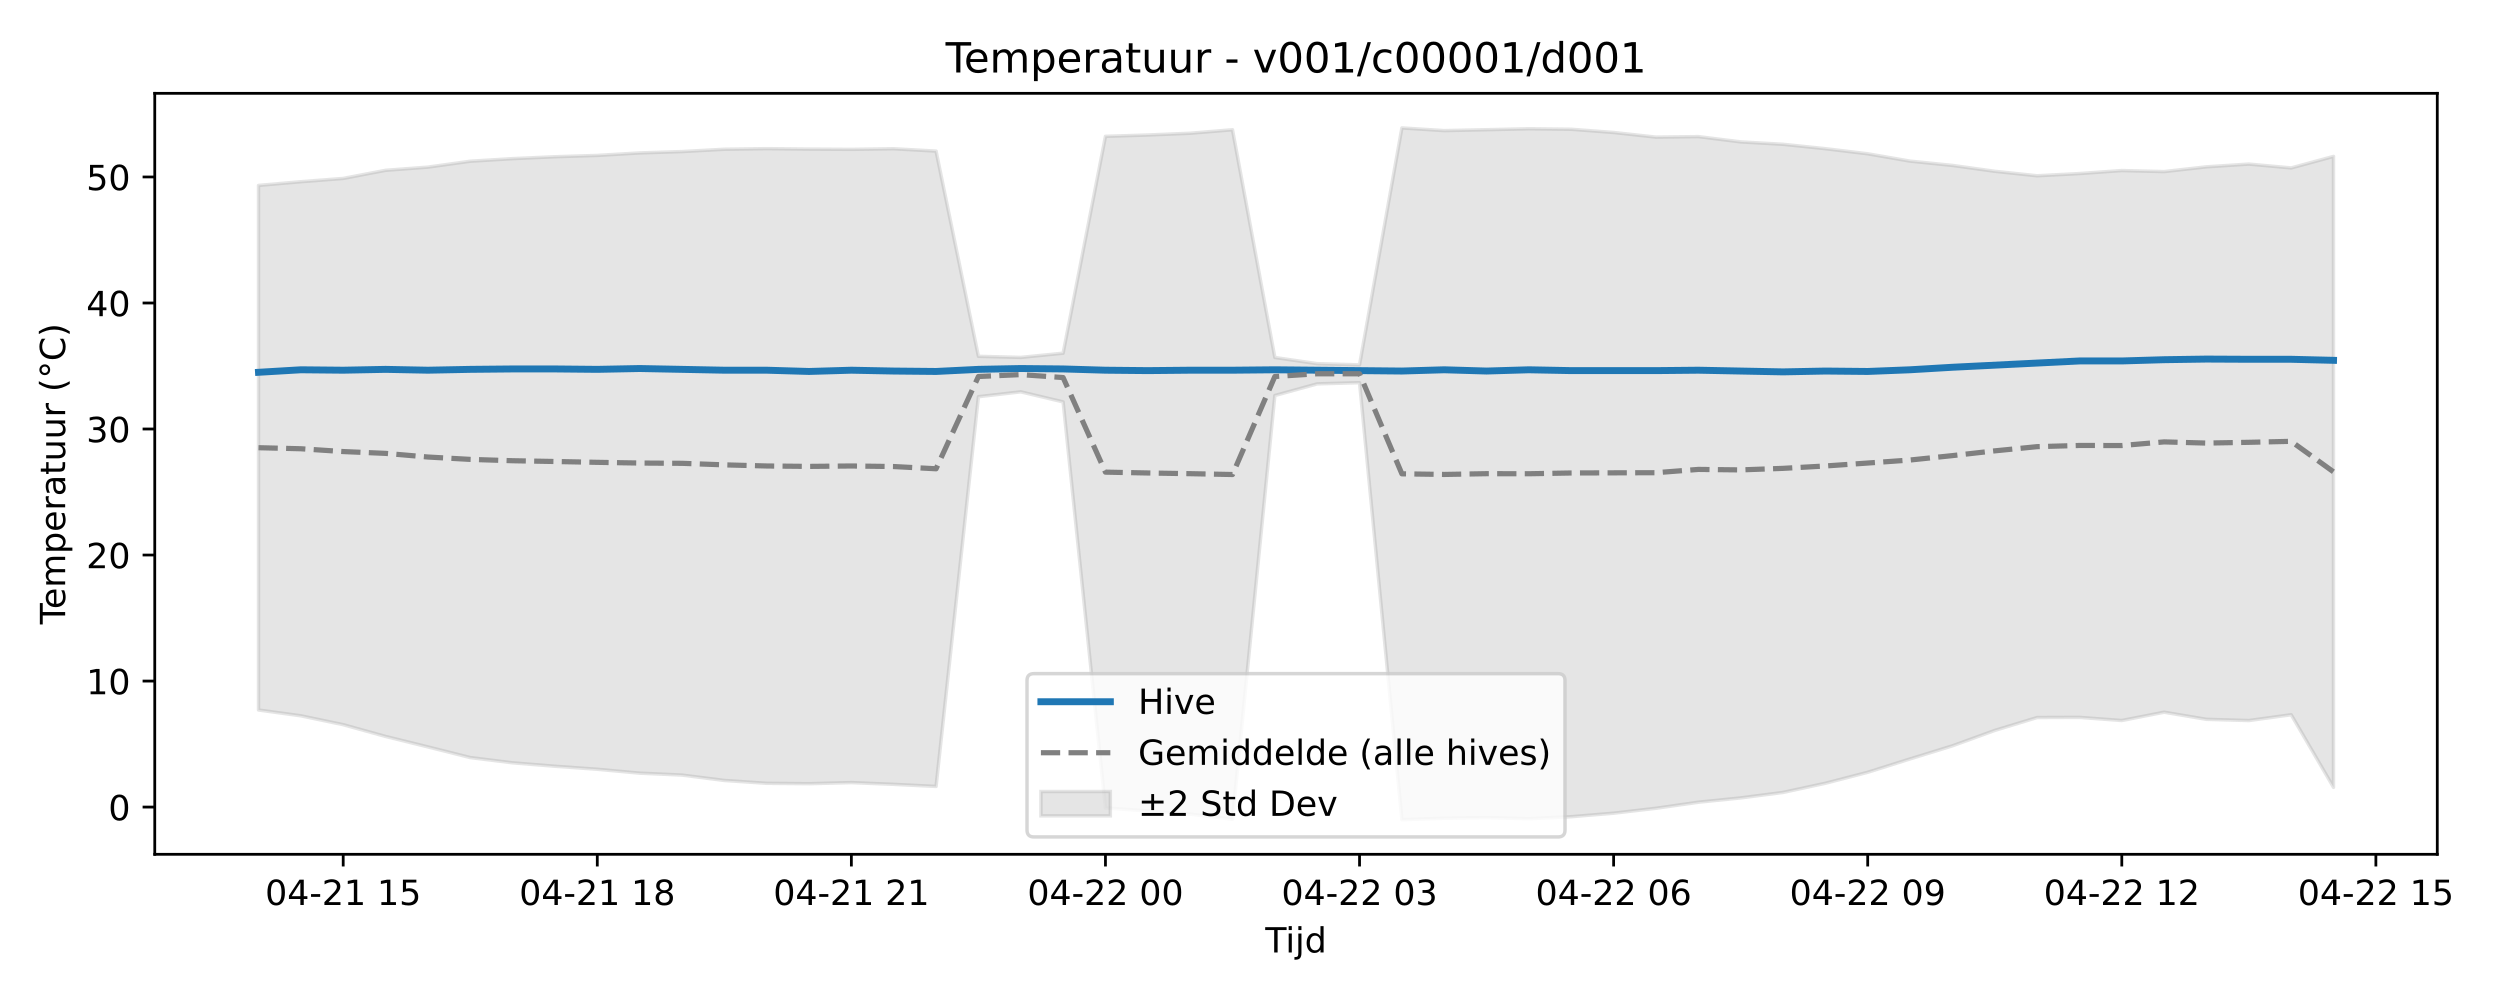
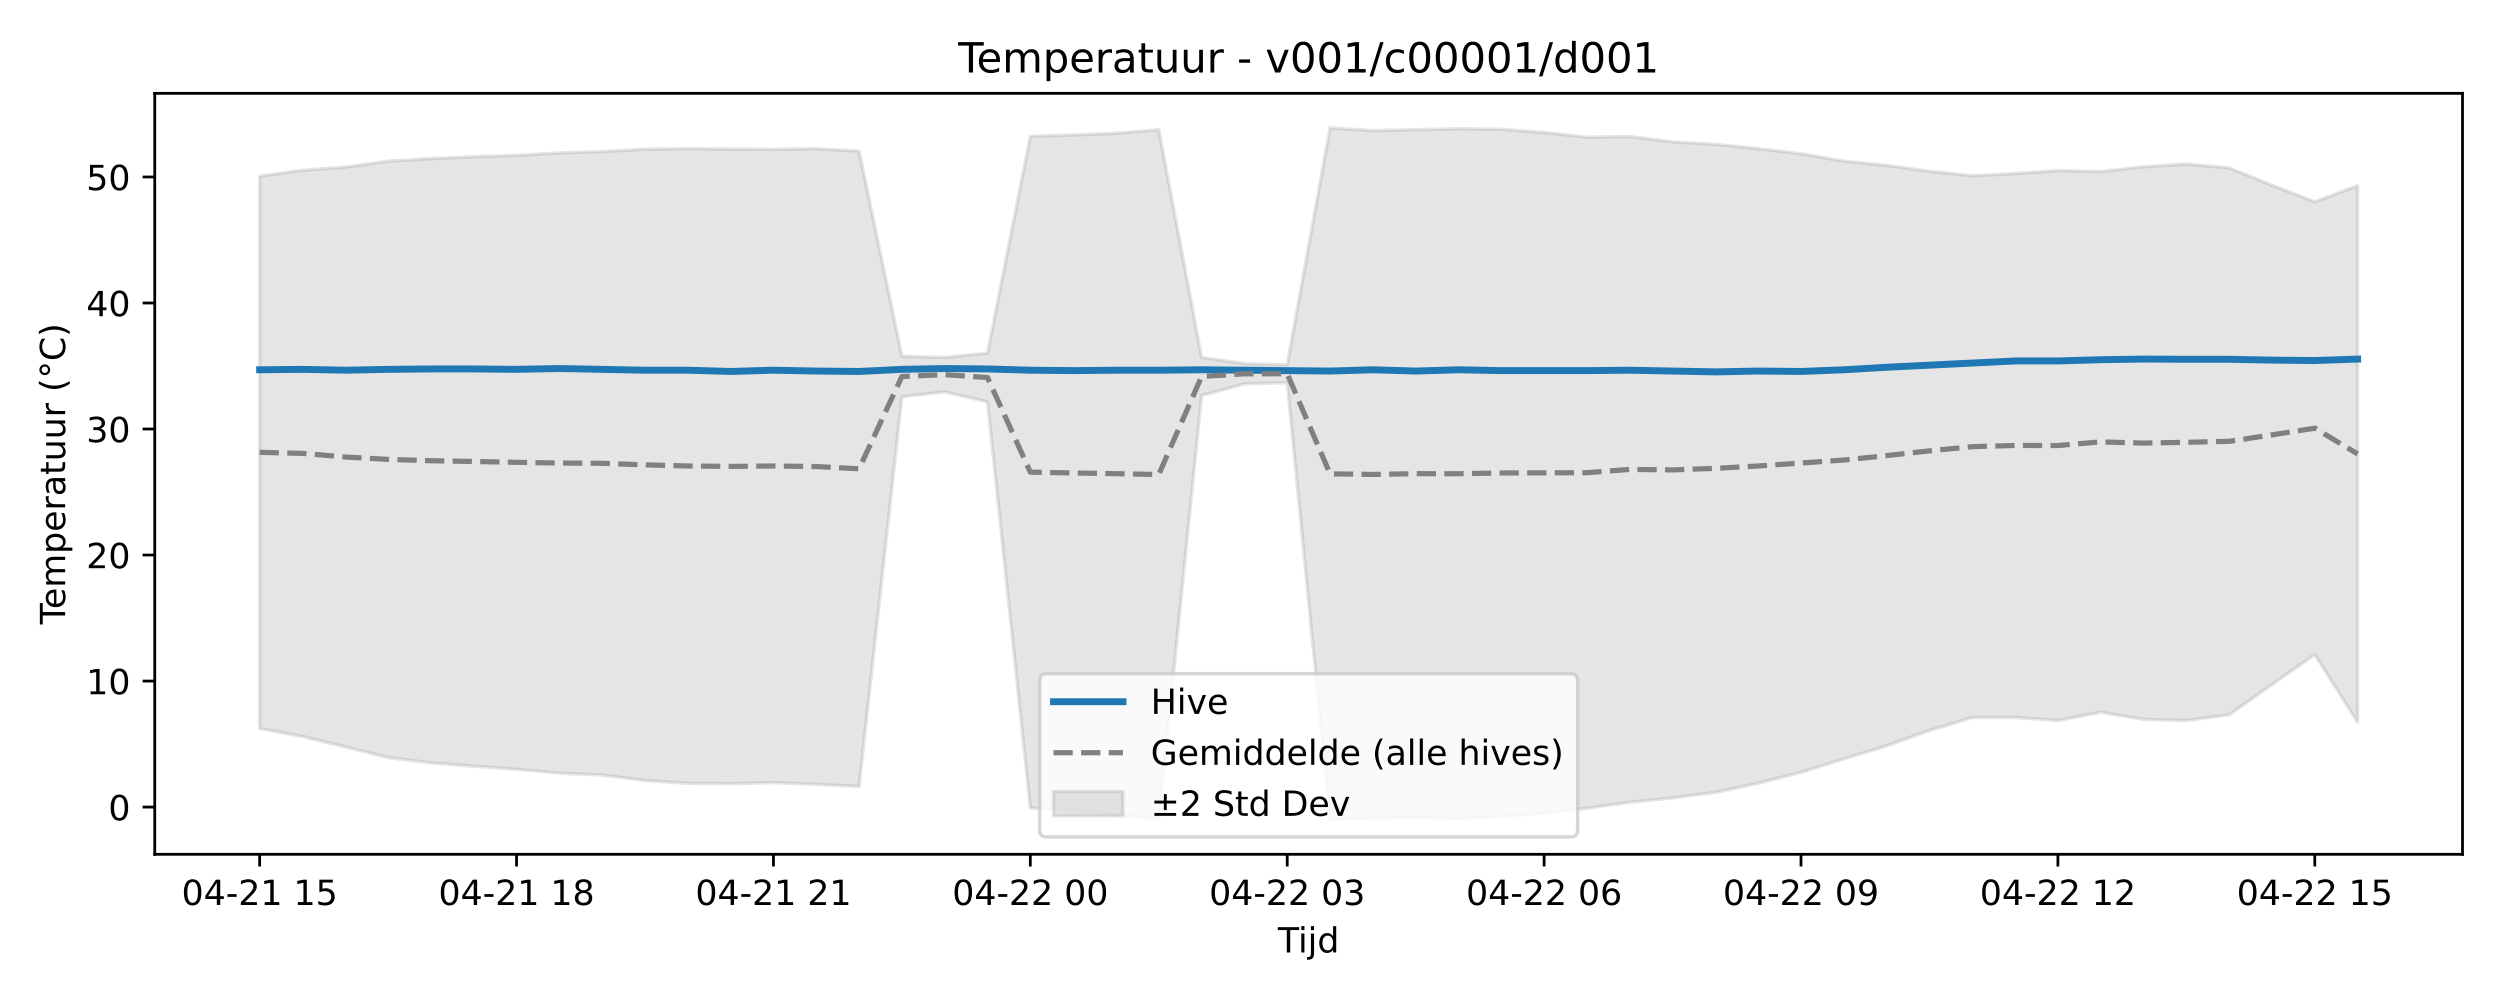
<svg xmlns="http://www.w3.org/2000/svg" xmlns:xlink="http://www.w3.org/1999/xlink" width="720pt" height="288pt" viewBox="0 0 720 288" version="1.1">
  <defs>
    <style type="text/css">*{stroke-linejoin: round; stroke-linecap: butt}</style>
  </defs>
  <g id="figure_1">
    <g id="patch_1">
      <path d="M 0 288  L 720 288  L 720 0  L 0 0  z " style="fill: #ffffff" />
    </g>
    <g id="axes_1">
      <g id="patch_2">
-         <path d="M 44.57 246.04  L 701.936 246.04  L 701.936 26.88  L 44.57 26.88  z " style="fill: #ffffff" />
+         <path d="M 44.57 246.04  L 709.2 246.04  L 709.2 26.88  L 44.57 26.88  z " style="fill: #ffffff" />
      </g>
      <g id="FillBetweenPolyCollection_1">
        <defs>
-           <path id="ma0f3acd1bd" d="M 74.45 -234.602  L 74.45 -83.52  L 86.646 -81.848  L 98.842 -79.289  L 111.038 -75.904  L 123.234 -72.891  L 135.43 -69.819  L 147.626 -68.309  L 159.823 -67.319  L 172.019 -66.452  L 184.215 -65.332  L 196.411 -64.78  L 208.607 -63.225  L 220.803 -62.405  L 232.999 -62.295  L 245.195 -62.611  L 257.391 -62.11  L 269.587 -61.502  L 281.783 -173.75  L 293.979 -175.15  L 306.175 -172.25  L 318.371 -55.31  L 330.567 -54.443  L 342.763 -53.536  L 354.959 -52.045  L 367.155 -174.092  L 379.351 -177.445  L 391.547 -177.787  L 403.743 -51.922  L 415.939 -52.333  L 428.135 -52.516  L 440.331 -52.203  L 452.527 -52.79  L 464.723 -53.798  L 476.919 -55.215  L 489.115 -56.961  L 501.311 -58.203  L 513.507 -59.78  L 525.703 -62.416  L 537.899 -65.579  L 550.096 -69.428  L 562.292 -73.201  L 574.488 -77.636  L 586.684 -81.349  L 598.88 -81.397  L 611.076 -80.49  L 623.272 -82.886  L 635.468 -80.831  L 647.664 -80.482  L 659.86 -82.156  L 672.056 -61.254  L 672.056 -242.955  L 672.056 -242.955  L 659.86 -239.636  L 647.664 -240.745  L 635.468 -239.953  L 623.272 -238.583  L 611.076 -238.882  L 598.88 -238.015  L 586.684 -237.378  L 574.488 -238.671  L 562.292 -240.364  L 550.096 -241.596  L 537.899 -243.712  L 525.703 -245.18  L 513.507 -246.446  L 501.311 -247.135  L 489.115 -248.659  L 476.919 -248.51  L 464.723 -249.847  L 452.527 -250.774  L 440.331 -250.917  L 428.135 -250.644  L 415.939 -250.384  L 403.743 -251.158  L 391.547 -182.92  L 379.351 -183.262  L 367.155 -185.042  L 354.959 -250.632  L 342.763 -249.624  L 330.567 -249.121  L 318.371 -248.738  L 306.175 -186.28  L 293.979 -185.073  L 281.783 -185.384  L 269.587 -244.482  L 257.391 -245.164  L 245.195 -244.986  L 232.999 -245.06  L 220.803 -245.192  L 208.607 -245.017  L 196.411 -244.349  L 184.215 -243.959  L 172.019 -243.242  L 159.823 -242.859  L 147.626 -242.313  L 135.43 -241.568  L 123.234 -239.868  L 111.038 -238.952  L 98.842 -236.615  L 86.646 -235.669  L 74.45 -234.602  z " style="stroke: #808080; stroke-opacity: 0.2" />
+           <path id="m1615318dd2" d="M 74.78 -237.269  L 74.78 -78.191  L 87.111 -75.904  L 99.442 -72.891  L 111.773 -69.819  L 124.104 -68.309  L 136.434 -67.319  L 148.765 -66.452  L 161.096 -65.332  L 173.427 -64.78  L 185.758 -63.225  L 198.088 -62.405  L 210.419 -62.295  L 222.75 -62.611  L 235.081 -62.11  L 247.412 -61.502  L 259.742 -173.75  L 272.073 -175.15  L 284.404 -172.25  L 296.735 -55.31  L 309.066 -54.443  L 321.396 -53.536  L 333.727 -52.045  L 346.058 -174.092  L 358.389 -177.445  L 370.72 -177.787  L 383.05 -51.922  L 395.381 -52.333  L 407.712 -52.516  L 420.043 -52.203  L 432.374 -52.79  L 444.704 -53.798  L 457.035 -55.215  L 469.366 -56.961  L 481.697 -58.203  L 494.028 -59.78  L 506.358 -62.416  L 518.689 -65.579  L 531.02 -69.428  L 543.351 -73.201  L 555.682 -77.636  L 568.012 -81.349  L 580.343 -81.397  L 592.674 -80.49  L 605.005 -82.886  L 617.336 -80.831  L 629.666 -80.482  L 641.997 -82.156  L 654.328 -90.86  L 666.659 -99.504  L 678.99 -80.028  L 678.99 -234.525  L 678.99 -234.525  L 666.659 -229.869  L 654.328 -234.642  L 641.997 -239.636  L 629.666 -240.745  L 617.336 -239.953  L 605.005 -238.583  L 592.674 -238.882  L 580.343 -238.015  L 568.012 -237.378  L 555.682 -238.671  L 543.351 -240.364  L 531.02 -241.596  L 518.689 -243.712  L 506.358 -245.18  L 494.028 -246.446  L 481.697 -247.135  L 469.366 -248.659  L 457.035 -248.51  L 444.704 -249.847  L 432.374 -250.774  L 420.043 -250.917  L 407.712 -250.644  L 395.381 -250.384  L 383.05 -251.158  L 370.72 -182.92  L 358.389 -183.262  L 346.058 -185.042  L 333.727 -250.632  L 321.396 -249.624  L 309.066 -249.121  L 296.735 -248.738  L 284.404 -186.28  L 272.073 -185.073  L 259.742 -185.384  L 247.412 -244.482  L 235.081 -245.164  L 222.75 -244.986  L 210.419 -245.06  L 198.088 -245.192  L 185.758 -245.017  L 173.427 -244.349  L 161.096 -243.959  L 148.765 -243.242  L 136.434 -242.859  L 124.104 -242.313  L 111.773 -241.568  L 99.442 -239.868  L 87.111 -238.952  L 74.78 -237.269  z " style="stroke: #808080; stroke-opacity: 0.2" />
        </defs>
-         <g clip-path="url(#paf2cf15c1e)">
-           <use xlink:href="#ma0f3acd1bd" x="0" y="288" style="fill: #808080; fill-opacity: 0.2; stroke: #808080; stroke-opacity: 0.2" />
+         <g clip-path="url(#p739752cee8)">
+           <use xlink:href="#m1615318dd2" x="0" y="288" style="fill: #808080; fill-opacity: 0.2; stroke: #808080; stroke-opacity: 0.2" />
        </g>
      </g>
      <g id="matplotlib.axis_1">
        <g id="xtick_1">
          <g id="line2d_1">
            <defs>
-               <path id="ma97f95cffc" d="M 0 0  L 0 3.5  " style="stroke: #000000; stroke-width: 0.8" />
-             </defs>
-             <g>
-               <use xlink:href="#ma97f95cffc" x="98.842" y="246.04" style="stroke: #000000; stroke-width: 0.8" />
+               <path id="mefe95338b6" d="M 0 0  L 0 3.5  " style="stroke: #000000; stroke-width: 0.8" />
+             </defs>
+             <g>
+               <use xlink:href="#mefe95338b6" x="74.78" y="246.04" style="stroke: #000000; stroke-width: 0.8" />
            </g>
          </g>
          <g id="text_1">
-             <g transform="translate(76.36187 260.6384) scale(0.1 -0.1)">
+             <g transform="translate(52.29999 260.6384) scale(0.1 -0.1)">
              <defs>
                <path id="DejaVuSans-30" d="M 2034 4250  Q 1547 4250 1301 3770  Q 1056 3291 1056 2328  Q 1056 1369 1301 889  Q 1547 409 2034 409  Q 2525 409 2770 889  Q 3016 1369 3016 2328  Q 3016 3291 2770 3770  Q 2525 4250 2034 4250  z M 2034 4750  Q 2819 4750 3233 4129  Q 3647 3509 3647 2328  Q 3647 1150 3233 529  Q 2819 -91 2034 -91  Q 1250 -91 836 529  Q 422 1150 422 2328  Q 422 3509 836 4129  Q 1250 4750 2034 4750  z " transform="scale(0.015625)" />
                <path id="DejaVuSans-34" d="M 2419 4116  L 825 1625  L 2419 1625  L 2419 4116  z M 2253 4666  L 3047 4666  L 3047 1625  L 3713 1625  L 3713 1100  L 3047 1100  L 3047 0  L 2419 0  L 2419 1100  L 313 1100  L 313 1709  L 2253 4666  z " transform="scale(0.015625)" />
                <path id="DejaVuSans-2d" d="M 313 2009  L 1997 2009  L 1997 1497  L 313 1497  L 313 2009  z " transform="scale(0.015625)" />
                <path id="DejaVuSans-32" d="M 1228 531  L 3431 531  L 3431 0  L 469 0  L 469 531  Q 828 903 1448 1529  Q 2069 2156 2228 2338  Q 2531 2678 2651 2914  Q 2772 3150 2772 3378  Q 2772 3750 2511 3984  Q 2250 4219 1831 4219  Q 1534 4219 1204 4116  Q 875 4013 500 3803  L 500 4441  Q 881 4594 1212 4672  Q 1544 4750 1819 4750  Q 2544 4750 2975 4387  Q 3406 4025 3406 3419  Q 3406 3131 3298 2873  Q 3191 2616 2906 2266  Q 2828 2175 2409 1742  Q 1991 1309 1228 531  z " transform="scale(0.015625)" />
                <path id="DejaVuSans-31" d="M 794 531  L 1825 531  L 1825 4091  L 703 3866  L 703 4441  L 1819 4666  L 2450 4666  L 2450 531  L 3481 531  L 3481 0  L 794 0  L 794 531  z " transform="scale(0.015625)" />
                <path id="DejaVuSans-20" transform="scale(0.015625)" />
                <path id="DejaVuSans-35" d="M 691 4666  L 3169 4666  L 3169 4134  L 1269 4134  L 1269 2991  Q 1406 3038 1543 3061  Q 1681 3084 1819 3084  Q 2600 3084 3056 2656  Q 3513 2228 3513 1497  Q 3513 744 3044 326  Q 2575 -91 1722 -91  Q 1428 -91 1123 -41  Q 819 9 494 109  L 494 744  Q 775 591 1075 516  Q 1375 441 1709 441  Q 2250 441 2565 725  Q 2881 1009 2881 1497  Q 2881 1984 2565 2268  Q 2250 2553 1709 2553  Q 1456 2553 1204 2497  Q 953 2441 691 2322  L 691 4666  z " transform="scale(0.015625)" />
              </defs>
              <use xlink:href="#DejaVuSans-30" />
              <use xlink:href="#DejaVuSans-34" transform="translate(63.62305 0)" />
              <use xlink:href="#DejaVuSans-2d" transform="translate(127.2461 0)" />
              <use xlink:href="#DejaVuSans-32" transform="translate(163.3301 0)" />
              <use xlink:href="#DejaVuSans-31" transform="translate(226.9531 0)" />
              <use xlink:href="#DejaVuSans-20" transform="translate(290.5762 0)" />
              <use xlink:href="#DejaVuSans-31" transform="translate(322.3633 0)" />
              <use xlink:href="#DejaVuSans-35" transform="translate(385.9863 0)" />
            </g>
          </g>
        </g>
        <g id="xtick_2">
          <g id="line2d_2">
            <g>
-               <use xlink:href="#ma97f95cffc" x="172.019" y="246.04" style="stroke: #000000; stroke-width: 0.8" />
+               <use xlink:href="#mefe95338b6" x="148.765" y="246.04" style="stroke: #000000; stroke-width: 0.8" />
            </g>
          </g>
          <g id="text_2">
-             <g transform="translate(149.5381 260.6384) scale(0.1 -0.1)">
+             <g transform="translate(126.2848 260.6384) scale(0.1 -0.1)">
              <defs>
                <path id="DejaVuSans-38" d="M 2034 2216  Q 1584 2216 1326 1975  Q 1069 1734 1069 1313  Q 1069 891 1326 650  Q 1584 409 2034 409  Q 2484 409 2743 651  Q 3003 894 3003 1313  Q 3003 1734 2745 1975  Q 2488 2216 2034 2216  z M 1403 2484  Q 997 2584 770 2862  Q 544 3141 544 3541  Q 544 4100 942 4425  Q 1341 4750 2034 4750  Q 2731 4750 3128 4425  Q 3525 4100 3525 3541  Q 3525 3141 3298 2862  Q 3072 2584 2669 2484  Q 3125 2378 3379 2068  Q 3634 1759 3634 1313  Q 3634 634 3220 271  Q 2806 -91 2034 -91  Q 1263 -91 848 271  Q 434 634 434 1313  Q 434 1759 690 2068  Q 947 2378 1403 2484  z M 1172 3481  Q 1172 3119 1398 2916  Q 1625 2713 2034 2713  Q 2441 2713 2670 2916  Q 2900 3119 2900 3481  Q 2900 3844 2670 4047  Q 2441 4250 2034 4250  Q 1625 4250 1398 4047  Q 1172 3844 1172 3481  z " transform="scale(0.015625)" />
              </defs>
              <use xlink:href="#DejaVuSans-30" />
              <use xlink:href="#DejaVuSans-34" transform="translate(63.62305 0)" />
              <use xlink:href="#DejaVuSans-2d" transform="translate(127.2461 0)" />
              <use xlink:href="#DejaVuSans-32" transform="translate(163.3301 0)" />
              <use xlink:href="#DejaVuSans-31" transform="translate(226.9531 0)" />
              <use xlink:href="#DejaVuSans-20" transform="translate(290.5762 0)" />
              <use xlink:href="#DejaVuSans-31" transform="translate(322.3633 0)" />
              <use xlink:href="#DejaVuSans-38" transform="translate(385.9863 0)" />
            </g>
          </g>
        </g>
        <g id="xtick_3">
          <g id="line2d_3">
            <g>
-               <use xlink:href="#ma97f95cffc" x="245.195" y="246.04" style="stroke: #000000; stroke-width: 0.8" />
+               <use xlink:href="#mefe95338b6" x="222.75" y="246.04" style="stroke: #000000; stroke-width: 0.8" />
            </g>
          </g>
          <g id="text_3">
-             <g transform="translate(222.7143 260.6384) scale(0.1 -0.1)">
+             <g transform="translate(200.2696 260.6384) scale(0.1 -0.1)">
              <use xlink:href="#DejaVuSans-30" />
              <use xlink:href="#DejaVuSans-34" transform="translate(63.62305 0)" />
              <use xlink:href="#DejaVuSans-2d" transform="translate(127.2461 0)" />
              <use xlink:href="#DejaVuSans-32" transform="translate(163.3301 0)" />
              <use xlink:href="#DejaVuSans-31" transform="translate(226.9531 0)" />
              <use xlink:href="#DejaVuSans-20" transform="translate(290.5762 0)" />
              <use xlink:href="#DejaVuSans-32" transform="translate(322.3633 0)" />
              <use xlink:href="#DejaVuSans-31" transform="translate(385.9863 0)" />
            </g>
          </g>
        </g>
        <g id="xtick_4">
          <g id="line2d_4">
            <g>
-               <use xlink:href="#ma97f95cffc" x="318.371" y="246.04" style="stroke: #000000; stroke-width: 0.8" />
+               <use xlink:href="#mefe95338b6" x="296.735" y="246.04" style="stroke: #000000; stroke-width: 0.8" />
            </g>
          </g>
          <g id="text_4">
-             <g transform="translate(295.8905 260.6384) scale(0.1 -0.1)">
+             <g transform="translate(274.2543 260.6384) scale(0.1 -0.1)">
              <use xlink:href="#DejaVuSans-30" />
              <use xlink:href="#DejaVuSans-34" transform="translate(63.62305 0)" />
              <use xlink:href="#DejaVuSans-2d" transform="translate(127.2461 0)" />
              <use xlink:href="#DejaVuSans-32" transform="translate(163.3301 0)" />
              <use xlink:href="#DejaVuSans-32" transform="translate(226.9531 0)" />
              <use xlink:href="#DejaVuSans-20" transform="translate(290.5762 0)" />
              <use xlink:href="#DejaVuSans-30" transform="translate(322.3633 0)" />
              <use xlink:href="#DejaVuSans-30" transform="translate(385.9863 0)" />
            </g>
          </g>
        </g>
        <g id="xtick_5">
          <g id="line2d_5">
            <g>
-               <use xlink:href="#ma97f95cffc" x="391.547" y="246.04" style="stroke: #000000; stroke-width: 0.8" />
+               <use xlink:href="#mefe95338b6" x="370.72" y="246.04" style="stroke: #000000; stroke-width: 0.8" />
            </g>
          </g>
          <g id="text_5">
-             <g transform="translate(369.0666 260.6384) scale(0.1 -0.1)">
+             <g transform="translate(348.2391 260.6384) scale(0.1 -0.1)">
              <defs>
                <path id="DejaVuSans-33" d="M 2597 2516  Q 3050 2419 3304 2112  Q 3559 1806 3559 1356  Q 3559 666 3084 287  Q 2609 -91 1734 -91  Q 1441 -91 1130 -33  Q 819 25 488 141  L 488 750  Q 750 597 1062 519  Q 1375 441 1716 441  Q 2309 441 2620 675  Q 2931 909 2931 1356  Q 2931 1769 2642 2001  Q 2353 2234 1838 2234  L 1294 2234  L 1294 2753  L 1863 2753  Q 2328 2753 2575 2939  Q 2822 3125 2822 3475  Q 2822 3834 2567 4026  Q 2313 4219 1838 4219  Q 1578 4219 1281 4162  Q 984 4106 628 3988  L 628 4550  Q 988 4650 1302 4700  Q 1616 4750 1894 4750  Q 2613 4750 3031 4423  Q 3450 4097 3450 3541  Q 3450 3153 3228 2886  Q 3006 2619 2597 2516  z " transform="scale(0.015625)" />
              </defs>
              <use xlink:href="#DejaVuSans-30" />
              <use xlink:href="#DejaVuSans-34" transform="translate(63.62305 0)" />
              <use xlink:href="#DejaVuSans-2d" transform="translate(127.2461 0)" />
              <use xlink:href="#DejaVuSans-32" transform="translate(163.3301 0)" />
              <use xlink:href="#DejaVuSans-32" transform="translate(226.9531 0)" />
              <use xlink:href="#DejaVuSans-20" transform="translate(290.5762 0)" />
              <use xlink:href="#DejaVuSans-30" transform="translate(322.3633 0)" />
              <use xlink:href="#DejaVuSans-33" transform="translate(385.9863 0)" />
            </g>
          </g>
        </g>
        <g id="xtick_6">
          <g id="line2d_6">
            <g>
-               <use xlink:href="#ma97f95cffc" x="464.723" y="246.04" style="stroke: #000000; stroke-width: 0.8" />
+               <use xlink:href="#mefe95338b6" x="444.704" y="246.04" style="stroke: #000000; stroke-width: 0.8" />
            </g>
          </g>
          <g id="text_6">
-             <g transform="translate(442.2428 260.6384) scale(0.1 -0.1)">
+             <g transform="translate(422.2239 260.6384) scale(0.1 -0.1)">
              <defs>
                <path id="DejaVuSans-36" d="M 2113 2584  Q 1688 2584 1439 2293  Q 1191 2003 1191 1497  Q 1191 994 1439 701  Q 1688 409 2113 409  Q 2538 409 2786 701  Q 3034 994 3034 1497  Q 3034 2003 2786 2293  Q 2538 2584 2113 2584  z M 3366 4563  L 3366 3988  Q 3128 4100 2886 4159  Q 2644 4219 2406 4219  Q 1781 4219 1451 3797  Q 1122 3375 1075 2522  Q 1259 2794 1537 2939  Q 1816 3084 2150 3084  Q 2853 3084 3261 2657  Q 3669 2231 3669 1497  Q 3669 778 3244 343  Q 2819 -91 2113 -91  Q 1303 -91 875 529  Q 447 1150 447 2328  Q 447 3434 972 4092  Q 1497 4750 2381 4750  Q 2619 4750 2861 4703  Q 3103 4656 3366 4563  z " transform="scale(0.015625)" />
              </defs>
              <use xlink:href="#DejaVuSans-30" />
              <use xlink:href="#DejaVuSans-34" transform="translate(63.62305 0)" />
              <use xlink:href="#DejaVuSans-2d" transform="translate(127.2461 0)" />
              <use xlink:href="#DejaVuSans-32" transform="translate(163.3301 0)" />
              <use xlink:href="#DejaVuSans-32" transform="translate(226.9531 0)" />
              <use xlink:href="#DejaVuSans-20" transform="translate(290.5762 0)" />
              <use xlink:href="#DejaVuSans-30" transform="translate(322.3633 0)" />
              <use xlink:href="#DejaVuSans-36" transform="translate(385.9863 0)" />
            </g>
          </g>
        </g>
        <g id="xtick_7">
          <g id="line2d_7">
            <g>
-               <use xlink:href="#ma97f95cffc" x="537.899" y="246.04" style="stroke: #000000; stroke-width: 0.8" />
+               <use xlink:href="#mefe95338b6" x="518.689" y="246.04" style="stroke: #000000; stroke-width: 0.8" />
            </g>
          </g>
          <g id="text_7">
-             <g transform="translate(515.419 260.6384) scale(0.1 -0.1)">
+             <g transform="translate(496.2087 260.6384) scale(0.1 -0.1)">
              <defs>
                <path id="DejaVuSans-39" d="M 703 97  L 703 672  Q 941 559 1184 500  Q 1428 441 1663 441  Q 2288 441 2617 861  Q 2947 1281 2994 2138  Q 2813 1869 2534 1725  Q 2256 1581 1919 1581  Q 1219 1581 811 2004  Q 403 2428 403 3163  Q 403 3881 828 4315  Q 1253 4750 1959 4750  Q 2769 4750 3195 4129  Q 3622 3509 3622 2328  Q 3622 1225 3098 567  Q 2575 -91 1691 -91  Q 1453 -91 1209 -44  Q 966 3 703 97  z M 1959 2075  Q 2384 2075 2632 2365  Q 2881 2656 2881 3163  Q 2881 3666 2632 3958  Q 2384 4250 1959 4250  Q 1534 4250 1286 3958  Q 1038 3666 1038 3163  Q 1038 2656 1286 2365  Q 1534 2075 1959 2075  z " transform="scale(0.015625)" />
              </defs>
              <use xlink:href="#DejaVuSans-30" />
              <use xlink:href="#DejaVuSans-34" transform="translate(63.62305 0)" />
              <use xlink:href="#DejaVuSans-2d" transform="translate(127.2461 0)" />
              <use xlink:href="#DejaVuSans-32" transform="translate(163.3301 0)" />
              <use xlink:href="#DejaVuSans-32" transform="translate(226.9531 0)" />
              <use xlink:href="#DejaVuSans-20" transform="translate(290.5762 0)" />
              <use xlink:href="#DejaVuSans-30" transform="translate(322.3633 0)" />
              <use xlink:href="#DejaVuSans-39" transform="translate(385.9863 0)" />
            </g>
          </g>
        </g>
        <g id="xtick_8">
          <g id="line2d_8">
            <g>
-               <use xlink:href="#ma97f95cffc" x="611.076" y="246.04" style="stroke: #000000; stroke-width: 0.8" />
+               <use xlink:href="#mefe95338b6" x="592.674" y="246.04" style="stroke: #000000; stroke-width: 0.8" />
            </g>
          </g>
          <g id="text_8">
-             <g transform="translate(588.5952 260.6384) scale(0.1 -0.1)">
+             <g transform="translate(570.1935 260.6384) scale(0.1 -0.1)">
              <use xlink:href="#DejaVuSans-30" />
              <use xlink:href="#DejaVuSans-34" transform="translate(63.62305 0)" />
              <use xlink:href="#DejaVuSans-2d" transform="translate(127.2461 0)" />
              <use xlink:href="#DejaVuSans-32" transform="translate(163.3301 0)" />
              <use xlink:href="#DejaVuSans-32" transform="translate(226.9531 0)" />
              <use xlink:href="#DejaVuSans-20" transform="translate(290.5762 0)" />
              <use xlink:href="#DejaVuSans-31" transform="translate(322.3633 0)" />
              <use xlink:href="#DejaVuSans-32" transform="translate(385.9863 0)" />
            </g>
          </g>
        </g>
        <g id="xtick_9">
          <g id="line2d_9">
            <g>
-               <use xlink:href="#ma97f95cffc" x="684.252" y="246.04" style="stroke: #000000; stroke-width: 0.8" />
+               <use xlink:href="#mefe95338b6" x="666.659" y="246.04" style="stroke: #000000; stroke-width: 0.8" />
            </g>
          </g>
          <g id="text_9">
-             <g transform="translate(661.7714 260.6384) scale(0.1 -0.1)">
+             <g transform="translate(644.1783 260.6384) scale(0.1 -0.1)">
              <use xlink:href="#DejaVuSans-30" />
              <use xlink:href="#DejaVuSans-34" transform="translate(63.62305 0)" />
              <use xlink:href="#DejaVuSans-2d" transform="translate(127.2461 0)" />
              <use xlink:href="#DejaVuSans-32" transform="translate(163.3301 0)" />
              <use xlink:href="#DejaVuSans-32" transform="translate(226.9531 0)" />
              <use xlink:href="#DejaVuSans-20" transform="translate(290.5762 0)" />
              <use xlink:href="#DejaVuSans-31" transform="translate(322.3633 0)" />
              <use xlink:href="#DejaVuSans-35" transform="translate(385.9863 0)" />
            </g>
          </g>
        </g>
        <g id="text_10">
-           <g transform="translate(364.4031 274.3166) scale(0.1 -0.1)">
+           <g transform="translate(368.035 274.3166) scale(0.1 -0.1)">
            <defs>
              <path id="DejaVuSans-54" d="M -19 4666  L 3928 4666  L 3928 4134  L 2272 4134  L 2272 0  L 1638 0  L 1638 4134  L -19 4134  L -19 4666  z " transform="scale(0.015625)" />
              <path id="DejaVuSans-69" d="M 603 3500  L 1178 3500  L 1178 0  L 603 0  L 603 3500  z M 603 4863  L 1178 4863  L 1178 4134  L 603 4134  L 603 4863  z " transform="scale(0.015625)" />
              <path id="DejaVuSans-6a" d="M 603 3500  L 1178 3500  L 1178 -63  Q 1178 -731 923 -1031  Q 669 -1331 103 -1331  L -116 -1331  L -116 -844  L 38 -844  Q 366 -844 484 -692  Q 603 -541 603 -63  L 603 3500  z M 603 4863  L 1178 4863  L 1178 4134  L 603 4134  L 603 4863  z " transform="scale(0.015625)" />
              <path id="DejaVuSans-64" d="M 2906 2969  L 2906 4863  L 3481 4863  L 3481 0  L 2906 0  L 2906 525  Q 2725 213 2448 61  Q 2172 -91 1784 -91  Q 1150 -91 751 415  Q 353 922 353 1747  Q 353 2572 751 3078  Q 1150 3584 1784 3584  Q 2172 3584 2448 3432  Q 2725 3281 2906 2969  z M 947 1747  Q 947 1113 1208 752  Q 1469 391 1925 391  Q 2381 391 2643 752  Q 2906 1113 2906 1747  Q 2906 2381 2643 2742  Q 2381 3103 1925 3103  Q 1469 3103 1208 2742  Q 947 2381 947 1747  z " transform="scale(0.015625)" />
            </defs>
            <use xlink:href="#DejaVuSans-54" />
            <use xlink:href="#DejaVuSans-69" transform="translate(57.95898 0)" />
            <use xlink:href="#DejaVuSans-6a" transform="translate(85.74219 0)" />
            <use xlink:href="#DejaVuSans-64" transform="translate(113.5254 0)" />
          </g>
        </g>
      </g>
      <g id="matplotlib.axis_2">
        <g id="ytick_1">
          <g id="line2d_10">
            <defs>
-               <path id="m0ad57bd364" d="M 0 0  L -3.5 0  " style="stroke: #000000; stroke-width: 0.8" />
-             </defs>
-             <g>
-               <use xlink:href="#m0ad57bd364" x="44.57" y="232.438" style="stroke: #000000; stroke-width: 0.8" />
+               <path id="m22dbda006e" d="M 0 0  L -3.5 0  " style="stroke: #000000; stroke-width: 0.8" />
+             </defs>
+             <g>
+               <use xlink:href="#m22dbda006e" x="44.57" y="232.438" style="stroke: #000000; stroke-width: 0.8" />
            </g>
          </g>
          <g id="text_11">
            <g transform="translate(31.2075 236.2374) scale(0.1 -0.1)">
              <use xlink:href="#DejaVuSans-30" />
            </g>
          </g>
        </g>
        <g id="ytick_2">
          <g id="line2d_11">
            <g>
-               <use xlink:href="#m0ad57bd364" x="44.57" y="196.144" style="stroke: #000000; stroke-width: 0.8" />
+               <use xlink:href="#m22dbda006e" x="44.57" y="196.144" style="stroke: #000000; stroke-width: 0.8" />
            </g>
          </g>
          <g id="text_12">
            <g transform="translate(24.845 199.9431) scale(0.1 -0.1)">
              <use xlink:href="#DejaVuSans-31" />
              <use xlink:href="#DejaVuSans-30" transform="translate(63.62305 0)" />
            </g>
          </g>
        </g>
        <g id="ytick_3">
          <g id="line2d_12">
            <g>
-               <use xlink:href="#m0ad57bd364" x="44.57" y="159.85" style="stroke: #000000; stroke-width: 0.8" />
+               <use xlink:href="#m22dbda006e" x="44.57" y="159.85" style="stroke: #000000; stroke-width: 0.8" />
            </g>
          </g>
          <g id="text_13">
            <g transform="translate(24.845 163.6489) scale(0.1 -0.1)">
              <use xlink:href="#DejaVuSans-32" />
              <use xlink:href="#DejaVuSans-30" transform="translate(63.62305 0)" />
            </g>
          </g>
        </g>
        <g id="ytick_4">
          <g id="line2d_13">
            <g>
-               <use xlink:href="#m0ad57bd364" x="44.57" y="123.555" style="stroke: #000000; stroke-width: 0.8" />
+               <use xlink:href="#m22dbda006e" x="44.57" y="123.555" style="stroke: #000000; stroke-width: 0.8" />
            </g>
          </g>
          <g id="text_14">
            <g transform="translate(24.845 127.3546) scale(0.1 -0.1)">
              <use xlink:href="#DejaVuSans-33" />
              <use xlink:href="#DejaVuSans-30" transform="translate(63.62305 0)" />
            </g>
          </g>
        </g>
        <g id="ytick_5">
          <g id="line2d_14">
            <g>
-               <use xlink:href="#m0ad57bd364" x="44.57" y="87.261" style="stroke: #000000; stroke-width: 0.8" />
+               <use xlink:href="#m22dbda006e" x="44.57" y="87.261" style="stroke: #000000; stroke-width: 0.8" />
            </g>
          </g>
          <g id="text_15">
            <g transform="translate(24.845 91.06031) scale(0.1 -0.1)">
              <use xlink:href="#DejaVuSans-34" />
              <use xlink:href="#DejaVuSans-30" transform="translate(63.62305 0)" />
            </g>
          </g>
        </g>
        <g id="ytick_6">
          <g id="line2d_15">
            <g>
-               <use xlink:href="#m0ad57bd364" x="44.57" y="50.967" style="stroke: #000000; stroke-width: 0.8" />
+               <use xlink:href="#m22dbda006e" x="44.57" y="50.967" style="stroke: #000000; stroke-width: 0.8" />
            </g>
          </g>
          <g id="text_16">
            <g transform="translate(24.845 54.76603) scale(0.1 -0.1)">
              <use xlink:href="#DejaVuSans-35" />
              <use xlink:href="#DejaVuSans-30" transform="translate(63.62305 0)" />
            </g>
          </g>
        </g>
        <g id="text_17">
          <g transform="translate(18.76531 179.8162) rotate(-90) scale(0.1 -0.1)">
            <defs>
              <path id="DejaVuSans-65" d="M 3597 1894  L 3597 1613  L 953 1613  Q 991 1019 1311 708  Q 1631 397 2203 397  Q 2534 397 2845 478  Q 3156 559 3463 722  L 3463 178  Q 3153 47 2828 -22  Q 2503 -91 2169 -91  Q 1331 -91 842 396  Q 353 884 353 1716  Q 353 2575 817 3079  Q 1281 3584 2069 3584  Q 2775 3584 3186 3129  Q 3597 2675 3597 1894  z M 3022 2063  Q 3016 2534 2758 2815  Q 2500 3097 2075 3097  Q 1594 3097 1305 2825  Q 1016 2553 972 2059  L 3022 2063  z " transform="scale(0.015625)" />
              <path id="DejaVuSans-6d" d="M 3328 2828  Q 3544 3216 3844 3400  Q 4144 3584 4550 3584  Q 5097 3584 5394 3201  Q 5691 2819 5691 2113  L 5691 0  L 5113 0  L 5113 2094  Q 5113 2597 4934 2840  Q 4756 3084 4391 3084  Q 3944 3084 3684 2787  Q 3425 2491 3425 1978  L 3425 0  L 2847 0  L 2847 2094  Q 2847 2600 2669 2842  Q 2491 3084 2119 3084  Q 1678 3084 1418 2786  Q 1159 2488 1159 1978  L 1159 0  L 581 0  L 581 3500  L 1159 3500  L 1159 2956  Q 1356 3278 1631 3431  Q 1906 3584 2284 3584  Q 2666 3584 2933 3390  Q 3200 3197 3328 2828  z " transform="scale(0.015625)" />
              <path id="DejaVuSans-70" d="M 1159 525  L 1159 -1331  L 581 -1331  L 581 3500  L 1159 3500  L 1159 2969  Q 1341 3281 1617 3432  Q 1894 3584 2278 3584  Q 2916 3584 3314 3078  Q 3713 2572 3713 1747  Q 3713 922 3314 415  Q 2916 -91 2278 -91  Q 1894 -91 1617 61  Q 1341 213 1159 525  z M 3116 1747  Q 3116 2381 2855 2742  Q 2594 3103 2138 3103  Q 1681 3103 1420 2742  Q 1159 2381 1159 1747  Q 1159 1113 1420 752  Q 1681 391 2138 391  Q 2594 391 2855 752  Q 3116 1113 3116 1747  z " transform="scale(0.015625)" />
              <path id="DejaVuSans-72" d="M 2631 2963  Q 2534 3019 2420 3045  Q 2306 3072 2169 3072  Q 1681 3072 1420 2755  Q 1159 2438 1159 1844  L 1159 0  L 581 0  L 581 3500  L 1159 3500  L 1159 2956  Q 1341 3275 1631 3429  Q 1922 3584 2338 3584  Q 2397 3584 2469 3576  Q 2541 3569 2628 3553  L 2631 2963  z " transform="scale(0.015625)" />
              <path id="DejaVuSans-61" d="M 2194 1759  Q 1497 1759 1228 1600  Q 959 1441 959 1056  Q 959 750 1161 570  Q 1363 391 1709 391  Q 2188 391 2477 730  Q 2766 1069 2766 1631  L 2766 1759  L 2194 1759  z M 3341 1997  L 3341 0  L 2766 0  L 2766 531  Q 2569 213 2275 61  Q 1981 -91 1556 -91  Q 1019 -91 701 211  Q 384 513 384 1019  Q 384 1609 779 1909  Q 1175 2209 1959 2209  L 2766 2209  L 2766 2266  Q 2766 2663 2505 2880  Q 2244 3097 1772 3097  Q 1472 3097 1187 3025  Q 903 2953 641 2809  L 641 3341  Q 956 3463 1253 3523  Q 1550 3584 1831 3584  Q 2591 3584 2966 3190  Q 3341 2797 3341 1997  z " transform="scale(0.015625)" />
              <path id="DejaVuSans-74" d="M 1172 4494  L 1172 3500  L 2356 3500  L 2356 3053  L 1172 3053  L 1172 1153  Q 1172 725 1289 603  Q 1406 481 1766 481  L 2356 481  L 2356 0  L 1766 0  Q 1100 0 847 248  Q 594 497 594 1153  L 594 3053  L 172 3053  L 172 3500  L 594 3500  L 594 4494  L 1172 4494  z " transform="scale(0.015625)" />
              <path id="DejaVuSans-75" d="M 544 1381  L 544 3500  L 1119 3500  L 1119 1403  Q 1119 906 1312 657  Q 1506 409 1894 409  Q 2359 409 2629 706  Q 2900 1003 2900 1516  L 2900 3500  L 3475 3500  L 3475 0  L 2900 0  L 2900 538  Q 2691 219 2414 64  Q 2138 -91 1772 -91  Q 1169 -91 856 284  Q 544 659 544 1381  z M 1991 3584  L 1991 3584  z " transform="scale(0.015625)" />
              <path id="DejaVuSans-28" d="M 1984 4856  Q 1566 4138 1362 3434  Q 1159 2731 1159 2009  Q 1159 1288 1364 580  Q 1569 -128 1984 -844  L 1484 -844  Q 1016 -109 783 600  Q 550 1309 550 2009  Q 550 2706 781 3412  Q 1013 4119 1484 4856  L 1984 4856  z " transform="scale(0.015625)" />
              <path id="DejaVuSans-b0" d="M 1600 4347  Q 1350 4347 1178 4173  Q 1006 4000 1006 3750  Q 1006 3503 1178 3333  Q 1350 3163 1600 3163  Q 1850 3163 2022 3333  Q 2194 3503 2194 3750  Q 2194 3997 2020 4172  Q 1847 4347 1600 4347  z M 1600 4750  Q 1800 4750 1984 4673  Q 2169 4597 2303 4453  Q 2447 4313 2519 4134  Q 2591 3956 2591 3750  Q 2591 3338 2302 3052  Q 2013 2766 1594 2766  Q 1172 2766 890 3047  Q 609 3328 609 3750  Q 609 4169 896 4459  Q 1184 4750 1600 4750  z " transform="scale(0.015625)" />
              <path id="DejaVuSans-43" d="M 4122 4306  L 4122 3641  Q 3803 3938 3442 4084  Q 3081 4231 2675 4231  Q 1875 4231 1450 3742  Q 1025 3253 1025 2328  Q 1025 1406 1450 917  Q 1875 428 2675 428  Q 3081 428 3442 575  Q 3803 722 4122 1019  L 4122 359  Q 3791 134 3420 21  Q 3050 -91 2638 -91  Q 1578 -91 968 557  Q 359 1206 359 2328  Q 359 3453 968 4101  Q 1578 4750 2638 4750  Q 3056 4750 3426 4639  Q 3797 4528 4122 4306  z " transform="scale(0.015625)" />
              <path id="DejaVuSans-29" d="M 513 4856  L 1013 4856  Q 1481 4119 1714 3412  Q 1947 2706 1947 2009  Q 1947 1309 1714 600  Q 1481 -109 1013 -844  L 513 -844  Q 928 -128 1133 580  Q 1338 1288 1338 2009  Q 1338 2731 1133 3434  Q 928 4138 513 4856  z " transform="scale(0.015625)" />
            </defs>
            <use xlink:href="#DejaVuSans-54" />
            <use xlink:href="#DejaVuSans-65" transform="translate(44.08398 0)" />
            <use xlink:href="#DejaVuSans-6d" transform="translate(105.6074 0)" />
            <use xlink:href="#DejaVuSans-70" transform="translate(203.0195 0)" />
            <use xlink:href="#DejaVuSans-65" transform="translate(266.4961 0)" />
            <use xlink:href="#DejaVuSans-72" transform="translate(328.0195 0)" />
            <use xlink:href="#DejaVuSans-61" transform="translate(369.1328 0)" />
            <use xlink:href="#DejaVuSans-74" transform="translate(430.4121 0)" />
            <use xlink:href="#DejaVuSans-75" transform="translate(469.6211 0)" />
            <use xlink:href="#DejaVuSans-75" transform="translate(533 0)" />
            <use xlink:href="#DejaVuSans-72" transform="translate(596.3789 0)" />
            <use xlink:href="#DejaVuSans-20" transform="translate(637.4922 0)" />
            <use xlink:href="#DejaVuSans-28" transform="translate(669.2793 0)" />
            <use xlink:href="#DejaVuSans-b0" transform="translate(708.293 0)" />
            <use xlink:href="#DejaVuSans-43" transform="translate(758.293 0)" />
            <use xlink:href="#DejaVuSans-29" transform="translate(828.1172 0)" />
          </g>
        </g>
      </g>
      <g id="line2d_16">
-         <path d="M 74.45 107.223  L 86.646 106.497  L 98.842 106.618  L 111.038 106.376  L 123.234 106.618  L 135.43 106.376  L 147.626 106.255  L 159.823 106.255  L 172.019 106.376  L 184.215 106.134  L 196.411 106.376  L 208.607 106.618  L 220.803 106.618  L 232.999 106.981  L 245.195 106.618  L 257.391 106.86  L 269.587 106.981  L 281.783 106.376  L 293.979 106.134  L 306.175 106.255  L 318.371 106.618  L 330.567 106.739  L 342.763 106.618  L 354.959 106.618  L 367.155 106.497  L 379.351 106.618  L 391.547 106.739  L 403.743 106.86  L 415.939 106.497  L 428.135 106.86  L 440.331 106.497  L 452.527 106.739  L 464.723 106.739  L 476.919 106.739  L 489.115 106.618  L 501.311 106.86  L 513.507 107.102  L 525.703 106.86  L 537.899 106.981  L 550.096 106.497  L 562.292 105.771  L 574.488 105.166  L 586.684 104.561  L 598.88 103.956  L 611.076 103.956  L 623.272 103.594  L 635.468 103.412  L 647.664 103.473  L 659.86 103.473  L 672.056 103.775  " clip-path="url(#paf2cf15c1e)" style="fill: none; stroke: #1f77b4; stroke-width: 2; stroke-linecap: square" />
+         <path d="M 74.78 106.497  L 87.111 106.376  L 99.442 106.618  L 111.773 106.376  L 124.104 106.255  L 136.434 106.255  L 148.765 106.376  L 161.096 106.134  L 173.427 106.376  L 185.758 106.618  L 198.088 106.618  L 210.419 106.981  L 222.75 106.618  L 235.081 106.86  L 247.412 106.981  L 259.742 106.376  L 272.073 106.134  L 284.404 106.255  L 296.735 106.618  L 309.066 106.739  L 321.396 106.618  L 333.727 106.618  L 346.058 106.497  L 358.389 106.618  L 370.72 106.739  L 383.05 106.86  L 395.381 106.497  L 407.712 106.86  L 420.043 106.497  L 432.374 106.739  L 444.704 106.739  L 457.035 106.739  L 469.366 106.618  L 481.697 106.86  L 494.028 107.102  L 506.358 106.86  L 518.689 106.981  L 531.02 106.497  L 543.351 105.771  L 555.682 105.166  L 568.012 104.561  L 580.343 103.956  L 592.674 103.956  L 605.005 103.594  L 617.336 103.412  L 629.666 103.473  L 641.997 103.473  L 654.328 103.714  L 666.659 103.835  L 678.99 103.412  " clip-path="url(#p739752cee8)" style="fill: none; stroke: #1f77b4; stroke-width: 2; stroke-linecap: square" />
      </g>
      <g id="line2d_17">
-         <path d="M 74.45 128.939  L 86.646 129.241  L 98.842 130.048  L 111.038 130.572  L 123.234 131.621  L 135.43 132.306  L 147.626 132.689  L 159.823 132.911  L 172.019 133.153  L 184.215 133.355  L 196.411 133.435  L 208.607 133.879  L 220.803 134.202  L 232.999 134.323  L 245.195 134.202  L 257.391 134.363  L 269.587 135.008  L 281.783 108.433  L 293.979 107.888  L 306.175 108.735  L 318.371 135.976  L 330.567 136.218  L 342.763 136.42  L 354.959 136.662  L 367.155 108.433  L 379.351 107.646  L 391.547 107.646  L 403.743 136.46  L 415.939 136.641  L 428.135 136.42  L 440.331 136.44  L 452.527 136.218  L 464.723 136.178  L 476.919 136.137  L 489.115 135.19  L 501.311 135.331  L 513.507 134.887  L 525.703 134.202  L 537.899 133.355  L 550.096 132.488  L 562.292 131.217  L 574.488 129.846  L 586.684 128.637  L 598.88 128.294  L 611.076 128.314  L 623.272 127.265  L 635.468 127.608  L 647.664 127.386  L 659.86 127.104  L 672.056 135.895  " clip-path="url(#paf2cf15c1e)" style="fill: none; stroke-dasharray: 5.55,2.4; stroke-dashoffset: 0; stroke: #808080; stroke-width: 1.5" />
+         <path d="M 74.78 130.27  L 87.111 130.572  L 99.442 131.621  L 111.773 132.306  L 124.104 132.689  L 136.434 132.911  L 148.765 133.153  L 161.096 133.355  L 173.427 133.435  L 185.758 133.879  L 198.088 134.202  L 210.419 134.323  L 222.75 134.202  L 235.081 134.363  L 247.412 135.008  L 259.742 108.433  L 272.073 107.888  L 284.404 108.735  L 296.735 135.976  L 309.066 136.218  L 321.396 136.42  L 333.727 136.662  L 346.058 108.433  L 358.389 107.646  L 370.72 107.646  L 383.05 136.46  L 395.381 136.641  L 407.712 136.42  L 420.043 136.44  L 432.374 136.218  L 444.704 136.178  L 457.035 136.137  L 469.366 135.19  L 481.697 135.331  L 494.028 134.887  L 506.358 134.202  L 518.689 133.355  L 531.02 132.488  L 543.351 131.217  L 555.682 129.846  L 568.012 128.637  L 580.343 128.294  L 592.674 128.314  L 605.005 127.265  L 617.336 127.608  L 629.666 127.386  L 641.997 127.104  L 654.328 125.249  L 666.659 123.313  L 678.99 130.723  " clip-path="url(#p739752cee8)" style="fill: none; stroke-dasharray: 5.55,2.4; stroke-dashoffset: 0; stroke: #808080; stroke-width: 1.5" />
      </g>
      <g id="patch_3">
        <path d="M 44.57 246.04  L 44.57 26.88  " style="fill: none; stroke: #000000; stroke-width: 0.8; stroke-linejoin: miter; stroke-linecap: square" />
      </g>
      <g id="patch_4">
-         <path d="M 701.936 246.04  L 701.936 26.88  " style="fill: none; stroke: #000000; stroke-width: 0.8; stroke-linejoin: miter; stroke-linecap: square" />
+         <path d="M 709.2 246.04  L 709.2 26.88  " style="fill: none; stroke: #000000; stroke-width: 0.8; stroke-linejoin: miter; stroke-linecap: square" />
      </g>
      <g id="patch_5">
-         <path d="M 44.57 246.04  L 701.936 246.04  " style="fill: none; stroke: #000000; stroke-width: 0.8; stroke-linejoin: miter; stroke-linecap: square" />
+         <path d="M 44.57 246.04  L 709.2 246.04  " style="fill: none; stroke: #000000; stroke-width: 0.8; stroke-linejoin: miter; stroke-linecap: square" />
      </g>
      <g id="patch_6">
-         <path d="M 44.57 26.88  L 701.936 26.88  " style="fill: none; stroke: #000000; stroke-width: 0.8; stroke-linejoin: miter; stroke-linecap: square" />
+         <path d="M 44.57 26.88  L 709.2 26.88  " style="fill: none; stroke: #000000; stroke-width: 0.8; stroke-linejoin: miter; stroke-linecap: square" />
      </g>
      <g id="text_18">
-         <g transform="translate(272.3312 20.88) scale(0.12 -0.12)">
+         <g transform="translate(275.9631 20.88) scale(0.12 -0.12)">
          <defs>
            <path id="DejaVuSans-76" d="M 191 3500  L 800 3500  L 1894 563  L 2988 3500  L 3597 3500  L 2284 0  L 1503 0  L 191 3500  z " transform="scale(0.015625)" />
            <path id="DejaVuSans-2f" d="M 1625 4666  L 2156 4666  L 531 -594  L 0 -594  L 1625 4666  z " transform="scale(0.015625)" />
            <path id="DejaVuSans-63" d="M 3122 3366  L 3122 2828  Q 2878 2963 2633 3030  Q 2388 3097 2138 3097  Q 1578 3097 1268 2742  Q 959 2388 959 1747  Q 959 1106 1268 751  Q 1578 397 2138 397  Q 2388 397 2633 464  Q 2878 531 3122 666  L 3122 134  Q 2881 22 2623 -34  Q 2366 -91 2075 -91  Q 1284 -91 818 406  Q 353 903 353 1747  Q 353 2603 823 3093  Q 1294 3584 2113 3584  Q 2378 3584 2631 3529  Q 2884 3475 3122 3366  z " transform="scale(0.015625)" />
          </defs>
          <use xlink:href="#DejaVuSans-54" />
          <use xlink:href="#DejaVuSans-65" transform="translate(44.08398 0)" />
          <use xlink:href="#DejaVuSans-6d" transform="translate(105.6074 0)" />
          <use xlink:href="#DejaVuSans-70" transform="translate(203.0195 0)" />
          <use xlink:href="#DejaVuSans-65" transform="translate(266.4961 0)" />
          <use xlink:href="#DejaVuSans-72" transform="translate(328.0195 0)" />
          <use xlink:href="#DejaVuSans-61" transform="translate(369.1328 0)" />
          <use xlink:href="#DejaVuSans-74" transform="translate(430.4121 0)" />
          <use xlink:href="#DejaVuSans-75" transform="translate(469.6211 0)" />
          <use xlink:href="#DejaVuSans-75" transform="translate(533 0)" />
          <use xlink:href="#DejaVuSans-72" transform="translate(596.3789 0)" />
          <use xlink:href="#DejaVuSans-20" transform="translate(637.4922 0)" />
          <use xlink:href="#DejaVuSans-2d" transform="translate(669.2793 0)" />
          <use xlink:href="#DejaVuSans-20" transform="translate(705.3633 0)" />
          <use xlink:href="#DejaVuSans-76" transform="translate(737.1504 0)" />
          <use xlink:href="#DejaVuSans-30" transform="translate(796.3301 0)" />
          <use xlink:href="#DejaVuSans-30" transform="translate(859.9531 0)" />
          <use xlink:href="#DejaVuSans-31" transform="translate(923.5762 0)" />
          <use xlink:href="#DejaVuSans-2f" transform="translate(987.1992 0)" />
          <use xlink:href="#DejaVuSans-63" transform="translate(1020.891 0)" />
          <use xlink:href="#DejaVuSans-30" transform="translate(1075.871 0)" />
          <use xlink:href="#DejaVuSans-30" transform="translate(1139.494 0)" />
          <use xlink:href="#DejaVuSans-30" transform="translate(1203.117 0)" />
          <use xlink:href="#DejaVuSans-30" transform="translate(1266.74 0)" />
          <use xlink:href="#DejaVuSans-31" transform="translate(1330.363 0)" />
          <use xlink:href="#DejaVuSans-2f" transform="translate(1393.986 0)" />
          <use xlink:href="#DejaVuSans-64" transform="translate(1427.678 0)" />
          <use xlink:href="#DejaVuSans-30" transform="translate(1491.154 0)" />
          <use xlink:href="#DejaVuSans-30" transform="translate(1554.777 0)" />
          <use xlink:href="#DejaVuSans-31" transform="translate(1618.4 0)" />
        </g>
      </g>
      <g id="legend_1">
        <g id="patch_7">
-           <path d="M 297.781 241.04  L 448.725 241.04  Q 450.725 241.04 450.725 239.04  L 450.725 196.006  Q 450.725 194.006 448.725 194.006  L 297.781 194.006  Q 295.781 194.006 295.781 196.006  L 295.781 239.04  Q 295.781 241.04 297.781 241.04  z " style="fill: #ffffff; opacity: 0.8; stroke: #cccccc; stroke-linejoin: miter" />
+           <path d="M 301.413 241.04  L 452.357 241.04  Q 454.357 241.04 454.357 239.04  L 454.357 196.006  Q 454.357 194.006 452.357 194.006  L 301.413 194.006  Q 299.413 194.006 299.413 196.006  L 299.413 239.04  Q 299.413 241.04 301.413 241.04  z " style="fill: #ffffff; opacity: 0.8; stroke: #cccccc; stroke-linejoin: miter" />
        </g>
        <g id="line2d_18">
-           <path d="M 299.781 202.104  L 309.781 202.104  L 319.781 202.104  " style="fill: none; stroke: #1f77b4; stroke-width: 2; stroke-linecap: square" />
+           <path d="M 303.413 202.104  L 313.413 202.104  L 323.413 202.104  " style="fill: none; stroke: #1f77b4; stroke-width: 2; stroke-linecap: square" />
        </g>
        <g id="text_19">
-           <g transform="translate(327.7812 205.6041) scale(0.1 -0.1)">
+           <g transform="translate(331.4131 205.6041) scale(0.1 -0.1)">
            <defs>
              <path id="DejaVuSans-48" d="M 628 4666  L 1259 4666  L 1259 2753  L 3553 2753  L 3553 4666  L 4184 4666  L 4184 0  L 3553 0  L 3553 2222  L 1259 2222  L 1259 0  L 628 0  L 628 4666  z " transform="scale(0.015625)" />
            </defs>
            <use xlink:href="#DejaVuSans-48" />
            <use xlink:href="#DejaVuSans-69" transform="translate(75.19531 0)" />
            <use xlink:href="#DejaVuSans-76" transform="translate(102.9785 0)" />
            <use xlink:href="#DejaVuSans-65" transform="translate(162.1582 0)" />
          </g>
        </g>
        <g id="line2d_19">
-           <path d="M 299.781 216.782  L 309.781 216.782  L 319.781 216.782  " style="fill: none; stroke-dasharray: 5.55,2.4; stroke-dashoffset: 0; stroke: #808080; stroke-width: 1.5" />
+           <path d="M 303.413 216.782  L 313.413 216.782  L 323.413 216.782  " style="fill: none; stroke-dasharray: 5.55,2.4; stroke-dashoffset: 0; stroke: #808080; stroke-width: 1.5" />
        </g>
        <g id="text_20">
-           <g transform="translate(327.7812 220.2822) scale(0.1 -0.1)">
+           <g transform="translate(331.4131 220.2822) scale(0.1 -0.1)">
            <defs>
              <path id="DejaVuSans-47" d="M 3809 666  L 3809 1919  L 2778 1919  L 2778 2438  L 4434 2438  L 4434 434  Q 4069 175 3628 42  Q 3188 -91 2688 -91  Q 1594 -91 976 548  Q 359 1188 359 2328  Q 359 3472 976 4111  Q 1594 4750 2688 4750  Q 3144 4750 3555 4637  Q 3966 4525 4313 4306  L 4313 3634  Q 3963 3931 3569 4081  Q 3175 4231 2741 4231  Q 1884 4231 1454 3753  Q 1025 3275 1025 2328  Q 1025 1384 1454 906  Q 1884 428 2741 428  Q 3075 428 3337 486  Q 3600 544 3809 666  z " transform="scale(0.015625)" />
              <path id="DejaVuSans-6c" d="M 603 4863  L 1178 4863  L 1178 0  L 603 0  L 603 4863  z " transform="scale(0.015625)" />
              <path id="DejaVuSans-68" d="M 3513 2113  L 3513 0  L 2938 0  L 2938 2094  Q 2938 2591 2744 2837  Q 2550 3084 2163 3084  Q 1697 3084 1428 2787  Q 1159 2491 1159 1978  L 1159 0  L 581 0  L 581 4863  L 1159 4863  L 1159 2956  Q 1366 3272 1645 3428  Q 1925 3584 2291 3584  Q 2894 3584 3203 3211  Q 3513 2838 3513 2113  z " transform="scale(0.015625)" />
              <path id="DejaVuSans-73" d="M 2834 3397  L 2834 2853  Q 2591 2978 2328 3040  Q 2066 3103 1784 3103  Q 1356 3103 1142 2972  Q 928 2841 928 2578  Q 928 2378 1081 2264  Q 1234 2150 1697 2047  L 1894 2003  Q 2506 1872 2764 1633  Q 3022 1394 3022 966  Q 3022 478 2636 193  Q 2250 -91 1575 -91  Q 1294 -91 989 -36  Q 684 19 347 128  L 347 722  Q 666 556 975 473  Q 1284 391 1588 391  Q 1994 391 2212 530  Q 2431 669 2431 922  Q 2431 1156 2273 1281  Q 2116 1406 1581 1522  L 1381 1569  Q 847 1681 609 1914  Q 372 2147 372 2553  Q 372 3047 722 3315  Q 1072 3584 1716 3584  Q 2034 3584 2315 3537  Q 2597 3491 2834 3397  z " transform="scale(0.015625)" />
            </defs>
            <use xlink:href="#DejaVuSans-47" />
            <use xlink:href="#DejaVuSans-65" transform="translate(77.49023 0)" />
            <use xlink:href="#DejaVuSans-6d" transform="translate(139.0137 0)" />
            <use xlink:href="#DejaVuSans-69" transform="translate(236.4258 0)" />
            <use xlink:href="#DejaVuSans-64" transform="translate(264.209 0)" />
            <use xlink:href="#DejaVuSans-64" transform="translate(327.6855 0)" />
            <use xlink:href="#DejaVuSans-65" transform="translate(391.1621 0)" />
            <use xlink:href="#DejaVuSans-6c" transform="translate(452.6855 0)" />
            <use xlink:href="#DejaVuSans-64" transform="translate(480.4688 0)" />
            <use xlink:href="#DejaVuSans-65" transform="translate(543.9453 0)" />
            <use xlink:href="#DejaVuSans-20" transform="translate(605.4688 0)" />
            <use xlink:href="#DejaVuSans-28" transform="translate(637.2559 0)" />
            <use xlink:href="#DejaVuSans-61" transform="translate(676.2695 0)" />
            <use xlink:href="#DejaVuSans-6c" transform="translate(737.5488 0)" />
            <use xlink:href="#DejaVuSans-6c" transform="translate(765.332 0)" />
            <use xlink:href="#DejaVuSans-65" transform="translate(793.1152 0)" />
            <use xlink:href="#DejaVuSans-20" transform="translate(854.6387 0)" />
            <use xlink:href="#DejaVuSans-68" transform="translate(886.4258 0)" />
            <use xlink:href="#DejaVuSans-69" transform="translate(949.8047 0)" />
            <use xlink:href="#DejaVuSans-76" transform="translate(977.5879 0)" />
            <use xlink:href="#DejaVuSans-65" transform="translate(1036.768 0)" />
            <use xlink:href="#DejaVuSans-73" transform="translate(1098.291 0)" />
            <use xlink:href="#DejaVuSans-29" transform="translate(1150.391 0)" />
          </g>
        </g>
        <g id="patch_8">
-           <path d="M 299.781 234.96  L 319.781 234.96  L 319.781 227.96  L 299.781 227.96  z " style="fill: #808080; fill-opacity: 0.2; stroke: #808080; stroke-opacity: 0.2; stroke-linejoin: miter" />
+           <path d="M 303.413 234.96  L 323.413 234.96  L 323.413 227.96  L 303.413 227.96  z " style="fill: #808080; fill-opacity: 0.2; stroke: #808080; stroke-opacity: 0.2; stroke-linejoin: miter" />
        </g>
        <g id="text_21">
-           <g transform="translate(327.7812 234.9603) scale(0.1 -0.1)">
+           <g transform="translate(331.4131 234.9603) scale(0.1 -0.1)">
            <defs>
              <path id="DejaVuSans-b1" d="M 2944 4013  L 2944 2803  L 4684 2803  L 4684 2272  L 2944 2272  L 2944 1063  L 2419 1063  L 2419 2272  L 678 2272  L 678 2803  L 2419 2803  L 2419 4013  L 2944 4013  z M 678 531  L 4684 531  L 4684 0  L 678 0  L 678 531  z " transform="scale(0.015625)" />
              <path id="DejaVuSans-53" d="M 3425 4513  L 3425 3897  Q 3066 4069 2747 4153  Q 2428 4238 2131 4238  Q 1616 4238 1336 4038  Q 1056 3838 1056 3469  Q 1056 3159 1242 3001  Q 1428 2844 1947 2747  L 2328 2669  Q 3034 2534 3370 2195  Q 3706 1856 3706 1288  Q 3706 609 3251 259  Q 2797 -91 1919 -91  Q 1588 -91 1214 -16  Q 841 59 441 206  L 441 856  Q 825 641 1194 531  Q 1563 422 1919 422  Q 2459 422 2753 634  Q 3047 847 3047 1241  Q 3047 1584 2836 1778  Q 2625 1972 2144 2069  L 1759 2144  Q 1053 2284 737 2584  Q 422 2884 422 3419  Q 422 4038 858 4394  Q 1294 4750 2059 4750  Q 2388 4750 2728 4690  Q 3069 4631 3425 4513  z " transform="scale(0.015625)" />
              <path id="DejaVuSans-44" d="M 1259 4147  L 1259 519  L 2022 519  Q 2988 519 3436 956  Q 3884 1394 3884 2338  Q 3884 3275 3436 3711  Q 2988 4147 2022 4147  L 1259 4147  z M 628 4666  L 1925 4666  Q 3281 4666 3915 4102  Q 4550 3538 4550 2338  Q 4550 1131 3912 565  Q 3275 0 1925 0  L 628 0  L 628 4666  z " transform="scale(0.015625)" />
            </defs>
            <use xlink:href="#DejaVuSans-b1" />
            <use xlink:href="#DejaVuSans-32" transform="translate(83.78906 0)" />
            <use xlink:href="#DejaVuSans-20" transform="translate(147.4121 0)" />
            <use xlink:href="#DejaVuSans-53" transform="translate(179.1992 0)" />
            <use xlink:href="#DejaVuSans-74" transform="translate(242.6758 0)" />
            <use xlink:href="#DejaVuSans-64" transform="translate(281.8848 0)" />
            <use xlink:href="#DejaVuSans-20" transform="translate(345.3613 0)" />
            <use xlink:href="#DejaVuSans-44" transform="translate(377.1484 0)" />
            <use xlink:href="#DejaVuSans-65" transform="translate(454.1504 0)" />
            <use xlink:href="#DejaVuSans-76" transform="translate(515.6738 0)" />
          </g>
        </g>
      </g>
    </g>
  </g>
  <defs>
-     <clipPath id="paf2cf15c1e">
-       <rect x="44.57" y="26.88" width="657.366" height="219.16" />
+     <clipPath id="p739752cee8">
+       <rect x="44.57" y="26.88" width="664.63" height="219.16" />
    </clipPath>
  </defs>
</svg>
